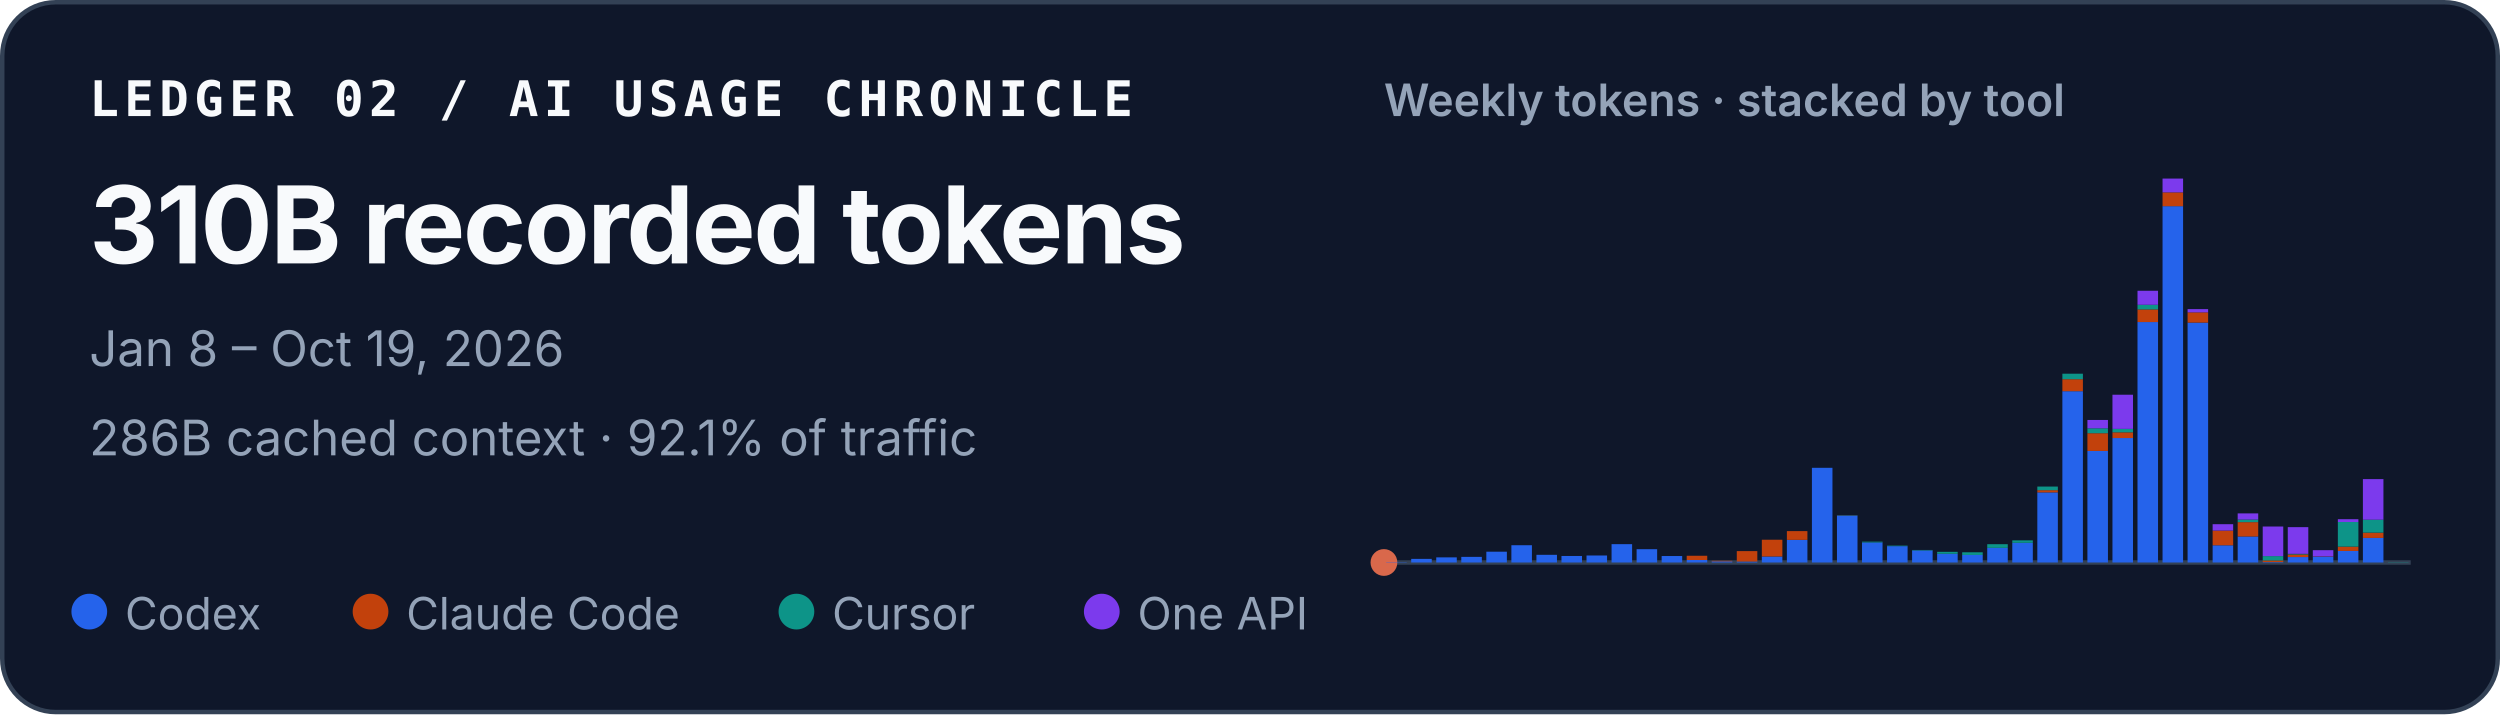
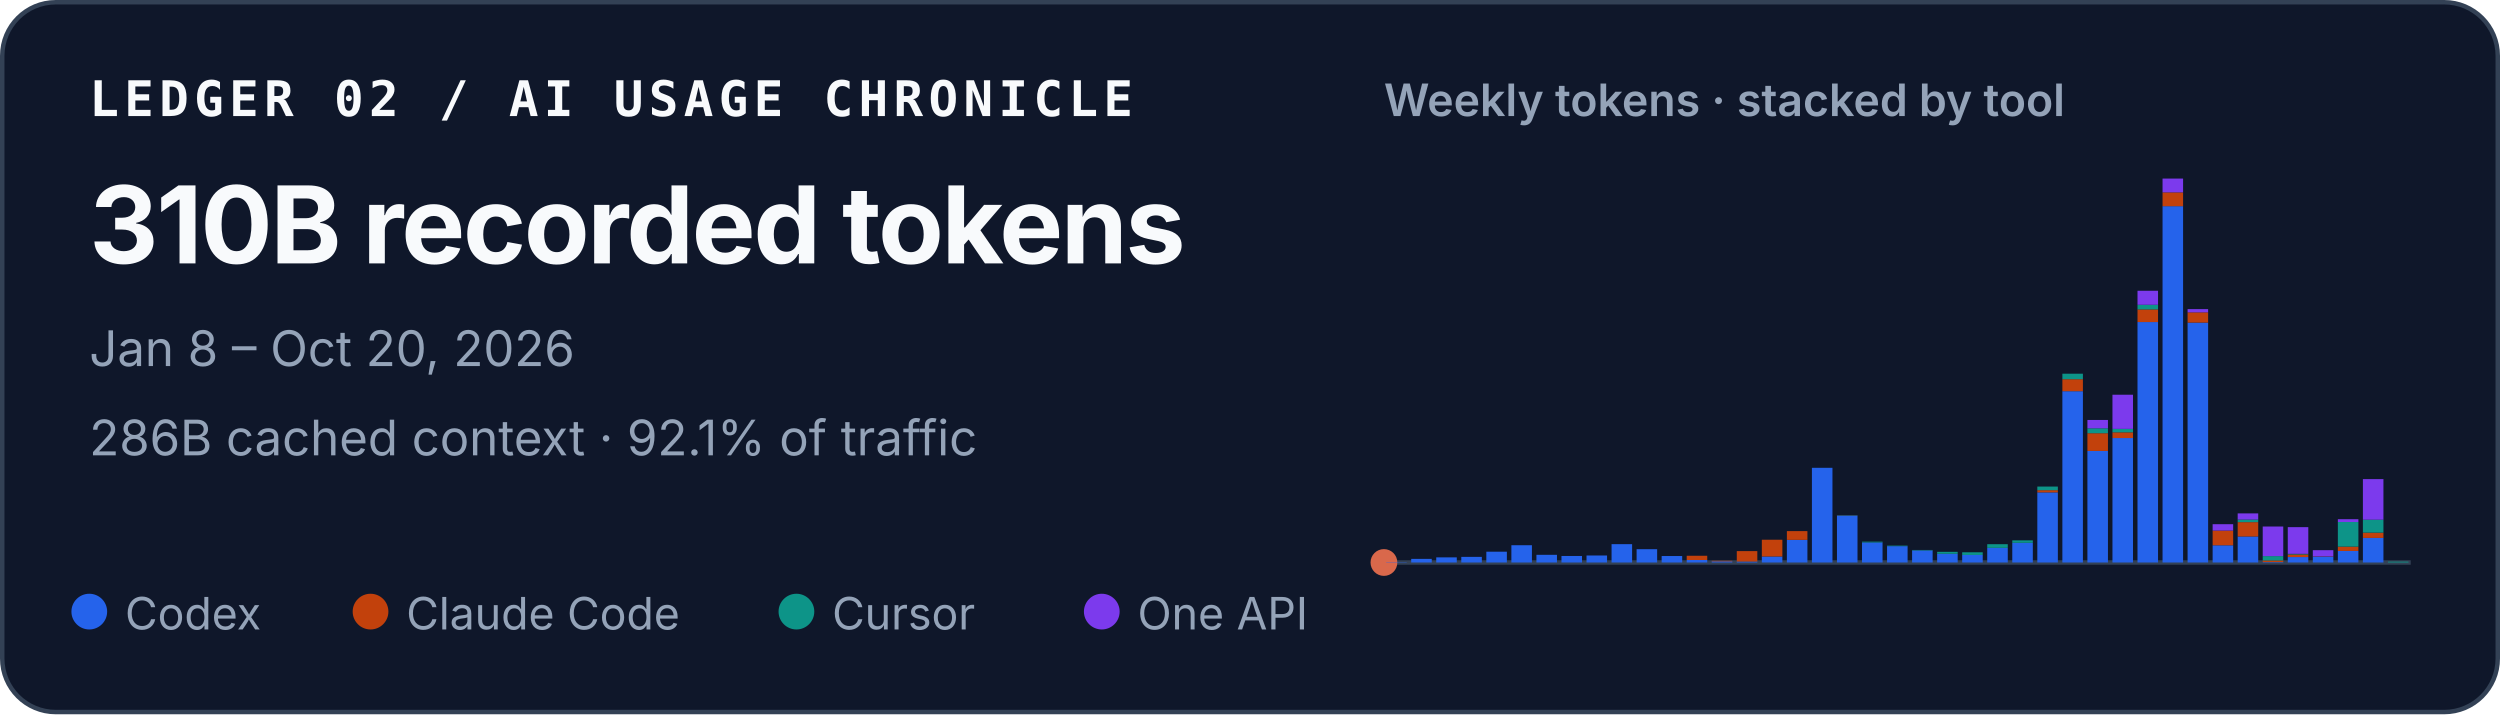
<svg xmlns="http://www.w3.org/2000/svg" width="560" height="160" viewBox="0 0 560 160" role="img" aria-labelledby="title desc">
  <style>
    text { font-family: ui-sans-serif, -apple-system, BlinkMacSystemFont, "Segoe UI", sans-serif; fill: #f8fafc; }
    .identity { font-family: ui-monospace, SFMono-Regular, Menlo, Consolas, monospace; font-size: 11px; font-weight: 700; letter-spacing: .11em; }
    .total { font-size: 24px; font-weight: 720; letter-spacing: -.02em; }
    .meta { font-size: 11px; fill: #94a3b8; }
    .chart-title { font-size: 10px; font-weight: 600; fill: #94a3b8; }
    .legend { font-size: 10px; fill: #94a3b8; }
  </style>
  <rect x=".5" y=".5" width="559" height="159" rx="12" fill="#0f172a" stroke="#334155" />
  <text x="20" y="26" class="identity">LEDGER 02 / AI USAGE CHRONICLE</text>
  <text x="20" y="59" class="total">310B recorded tokens</text>
-   <text x="20" y="82" class="meta">Jan 8 – Oct 19, 2026</text>
+   <text x="20" y="82" class="meta">Jan 8 – Oct 20, 2026</text>
  <text x="20" y="102" class="meta">286B cached context · 92.1% of traffic</text>
  <text x="310" y="26" class="chart-title">Weekly tokens · stacked by tool</text>
  <line x1="310" y1="126" x2="540" y2="126" stroke="#334155" />
  <circle cx="310" cy="126" r="3" fill="#D9684B" aria-hidden="true" />
  <g aria-label="Weekly token volume, stacked by tool">
    <rect x="310.50" y="125.93" width="4.60" height="0.07" fill="#2563eb" />
    <rect x="316.11" y="125.19" width="4.60" height="0.81" fill="#2563eb" />
    <rect x="321.72" y="124.85" width="4.60" height="1.15" fill="#2563eb" />
    <rect x="327.33" y="124.74" width="4.60" height="1.26" fill="#2563eb" />
    <rect x="332.94" y="123.58" width="4.60" height="2.42" fill="#2563eb" />
    <rect x="338.55" y="122.13" width="4.60" height="3.87" fill="#2563eb" />
    <rect x="344.16" y="124.28" width="4.60" height="1.72" fill="#2563eb" />
    <rect x="349.77" y="124.54" width="4.60" height="1.46" fill="#2563eb" />
    <rect x="355.38" y="124.43" width="4.60" height="1.57" fill="#2563eb" />
    <rect x="360.99" y="121.89" width="4.60" height="4.11" fill="#2563eb" />
    <rect x="366.60" y="123.02" width="4.60" height="2.98" fill="#2563eb" />
    <rect x="372.21" y="124.55" width="4.60" height="1.45" fill="#2563eb" />
    <rect x="377.82" y="125.44" width="4.60" height="0.56" fill="#2563eb" />
    <rect x="377.82" y="124.49" width="4.60" height="0.95" fill="#c2410c" />
    <rect x="383.43" y="125.74" width="4.60" height="0.26" fill="#2563eb" />
    <rect x="383.43" y="125.61" width="4.60" height="0.13" fill="#c2410c" />
    <rect x="389.04" y="125.78" width="4.60" height="0.22" fill="#2563eb" />
    <rect x="389.04" y="123.45" width="4.60" height="2.33" fill="#c2410c" />
    <rect x="394.65" y="124.66" width="4.60" height="1.34" fill="#2563eb" />
    <rect x="394.65" y="120.90" width="4.60" height="3.75" fill="#c2410c" />
    <rect x="400.26" y="120.93" width="4.60" height="5.07" fill="#2563eb" />
    <rect x="400.26" y="118.97" width="4.60" height="1.96" fill="#c2410c" />
    <rect x="405.87" y="104.79" width="4.60" height="21.21" fill="#2563eb" />
    <rect x="411.48" y="115.49" width="4.60" height="10.51" fill="#2563eb" />
    <rect x="411.48" y="115.47" width="4.60" height="0.03" fill="#c2410c" />
    <rect x="411.48" y="115.41" width="4.60" height="0.05" fill="#0d9488" />
    <rect x="417.09" y="121.50" width="4.60" height="4.50" fill="#2563eb" />
    <rect x="417.09" y="121.33" width="4.60" height="0.17" fill="#0d9488" />
    <rect x="422.70" y="122.34" width="4.60" height="3.66" fill="#2563eb" />
    <rect x="422.70" y="122.22" width="4.60" height="0.12" fill="#0d9488" />
    <rect x="428.31" y="123.29" width="4.60" height="2.71" fill="#2563eb" />
    <rect x="428.31" y="123.19" width="4.60" height="0.10" fill="#0d9488" />
    <rect x="433.92" y="124.05" width="4.60" height="1.95" fill="#2563eb" />
    <rect x="433.92" y="123.61" width="4.60" height="0.44" fill="#0d9488" />
    <rect x="439.53" y="124.31" width="4.60" height="1.69" fill="#2563eb" />
    <rect x="439.53" y="124.31" width="4.60" height="0.00" fill="#c2410c" />
    <rect x="439.53" y="123.71" width="4.60" height="0.60" fill="#0d9488" />
    <rect x="445.14" y="122.72" width="4.60" height="3.28" fill="#2563eb" />
    <rect x="445.14" y="121.90" width="4.60" height="0.82" fill="#0d9488" />
    <rect x="450.75" y="121.59" width="4.60" height="4.41" fill="#2563eb" />
    <rect x="450.75" y="121.04" width="4.60" height="0.55" fill="#0d9488" />
    <rect x="456.36" y="110.29" width="4.60" height="15.71" fill="#2563eb" />
    <rect x="456.36" y="109.80" width="4.60" height="0.49" fill="#c2410c" />
    <rect x="456.36" y="108.99" width="4.60" height="0.81" fill="#0d9488" />
    <rect x="456.36" y="108.99" width="4.60" height="0.00" fill="#7c3aed" />
    <rect x="461.97" y="87.63" width="4.60" height="38.37" fill="#2563eb" />
    <rect x="461.97" y="84.94" width="4.60" height="2.69" fill="#c2410c" />
    <rect x="461.97" y="83.71" width="4.60" height="1.23" fill="#0d9488" />
    <rect x="467.58" y="101.02" width="4.60" height="24.98" fill="#2563eb" />
    <rect x="467.58" y="97.04" width="4.60" height="3.97" fill="#c2410c" />
    <rect x="467.58" y="95.94" width="4.60" height="1.10" fill="#0d9488" />
    <rect x="467.58" y="94.07" width="4.60" height="1.87" fill="#7c3aed" />
    <rect x="473.19" y="98.12" width="4.60" height="27.88" fill="#2563eb" />
    <rect x="473.19" y="96.84" width="4.60" height="1.28" fill="#c2410c" />
    <rect x="473.19" y="96.07" width="4.60" height="0.77" fill="#0d9488" />
    <rect x="473.19" y="88.42" width="4.60" height="7.65" fill="#7c3aed" />
    <rect x="478.80" y="72.14" width="4.60" height="53.86" fill="#2563eb" />
    <rect x="478.80" y="69.30" width="4.60" height="2.84" fill="#c2410c" />
    <rect x="478.80" y="68.27" width="4.60" height="1.04" fill="#0d9488" />
    <rect x="478.80" y="65.13" width="4.60" height="3.14" fill="#7c3aed" />
    <rect x="484.41" y="46.18" width="4.60" height="79.82" fill="#2563eb" />
    <rect x="484.41" y="43.09" width="4.60" height="3.10" fill="#c2410c" />
    <rect x="484.41" y="40.00" width="4.60" height="3.09" fill="#7c3aed" />
    <rect x="490.02" y="72.26" width="4.60" height="53.74" fill="#2563eb" />
    <rect x="490.02" y="69.96" width="4.60" height="2.30" fill="#c2410c" />
    <rect x="490.02" y="69.24" width="4.60" height="0.73" fill="#7c3aed" />
    <rect x="495.63" y="122.15" width="4.60" height="3.85" fill="#2563eb" />
    <rect x="495.63" y="118.85" width="4.60" height="3.29" fill="#c2410c" />
    <rect x="495.63" y="117.42" width="4.60" height="1.43" fill="#7c3aed" />
    <rect x="501.24" y="120.17" width="4.60" height="5.83" fill="#2563eb" />
    <rect x="501.24" y="116.96" width="4.60" height="3.21" fill="#c2410c" />
    <rect x="501.24" y="116.37" width="4.60" height="0.59" fill="#0d9488" />
    <rect x="501.24" y="115.00" width="4.60" height="1.38" fill="#7c3aed" />
    <rect x="506.85" y="125.90" width="4.60" height="0.10" fill="#2563eb" />
    <rect x="506.85" y="125.54" width="4.60" height="0.36" fill="#c2410c" />
    <rect x="506.85" y="124.57" width="4.60" height="0.97" fill="#0d9488" />
    <rect x="506.85" y="117.94" width="4.60" height="6.63" fill="#7c3aed" />
    <rect x="512.46" y="124.78" width="4.60" height="1.22" fill="#2563eb" />
    <rect x="512.46" y="124.20" width="4.60" height="0.58" fill="#c2410c" />
    <rect x="512.46" y="124.06" width="4.60" height="0.14" fill="#0d9488" />
    <rect x="512.46" y="118.08" width="4.60" height="5.98" fill="#7c3aed" />
    <rect x="518.07" y="124.70" width="4.60" height="1.30" fill="#2563eb" />
    <rect x="518.07" y="124.64" width="4.60" height="0.06" fill="#c2410c" />
    <rect x="518.07" y="123.24" width="4.60" height="1.40" fill="#7c3aed" />
    <rect x="523.68" y="123.41" width="4.60" height="2.59" fill="#2563eb" />
    <rect x="523.68" y="122.44" width="4.60" height="0.97" fill="#c2410c" />
    <rect x="523.68" y="116.93" width="4.60" height="5.51" fill="#0d9488" />
    <rect x="523.68" y="116.30" width="4.60" height="0.63" fill="#7c3aed" />
    <rect x="529.29" y="120.48" width="4.60" height="5.52" fill="#2563eb" />
    <rect x="529.29" y="119.32" width="4.60" height="1.17" fill="#c2410c" />
    <rect x="529.29" y="116.40" width="4.60" height="2.91" fill="#0d9488" />
    <rect x="529.29" y="107.32" width="4.60" height="9.09" fill="#7c3aed" />
-     <rect x="534.90" y="125.94" width="4.60" height="0.06" fill="#0d9488" />
+     <rect x="534.90" y="125.81" width="4.60" height="0.19" fill="#0d9488" />
  </g>
  <circle cx="20" cy="137" r="4" fill="#2563eb" />
  <text x="28" y="141" class="legend">Codex</text>
  <circle cx="83" cy="137" r="4" fill="#c2410c" />
  <text x="91" y="141" class="legend">Claude Code</text>
  <circle cx="178.4" cy="137" r="4" fill="#0d9488" />
  <text x="186.4" y="141" class="legend">Cursor</text>
  <circle cx="246.8" cy="137" r="4" fill="#7c3aed" />
  <text x="254.8" y="141" class="legend">One API</text>
</svg>
